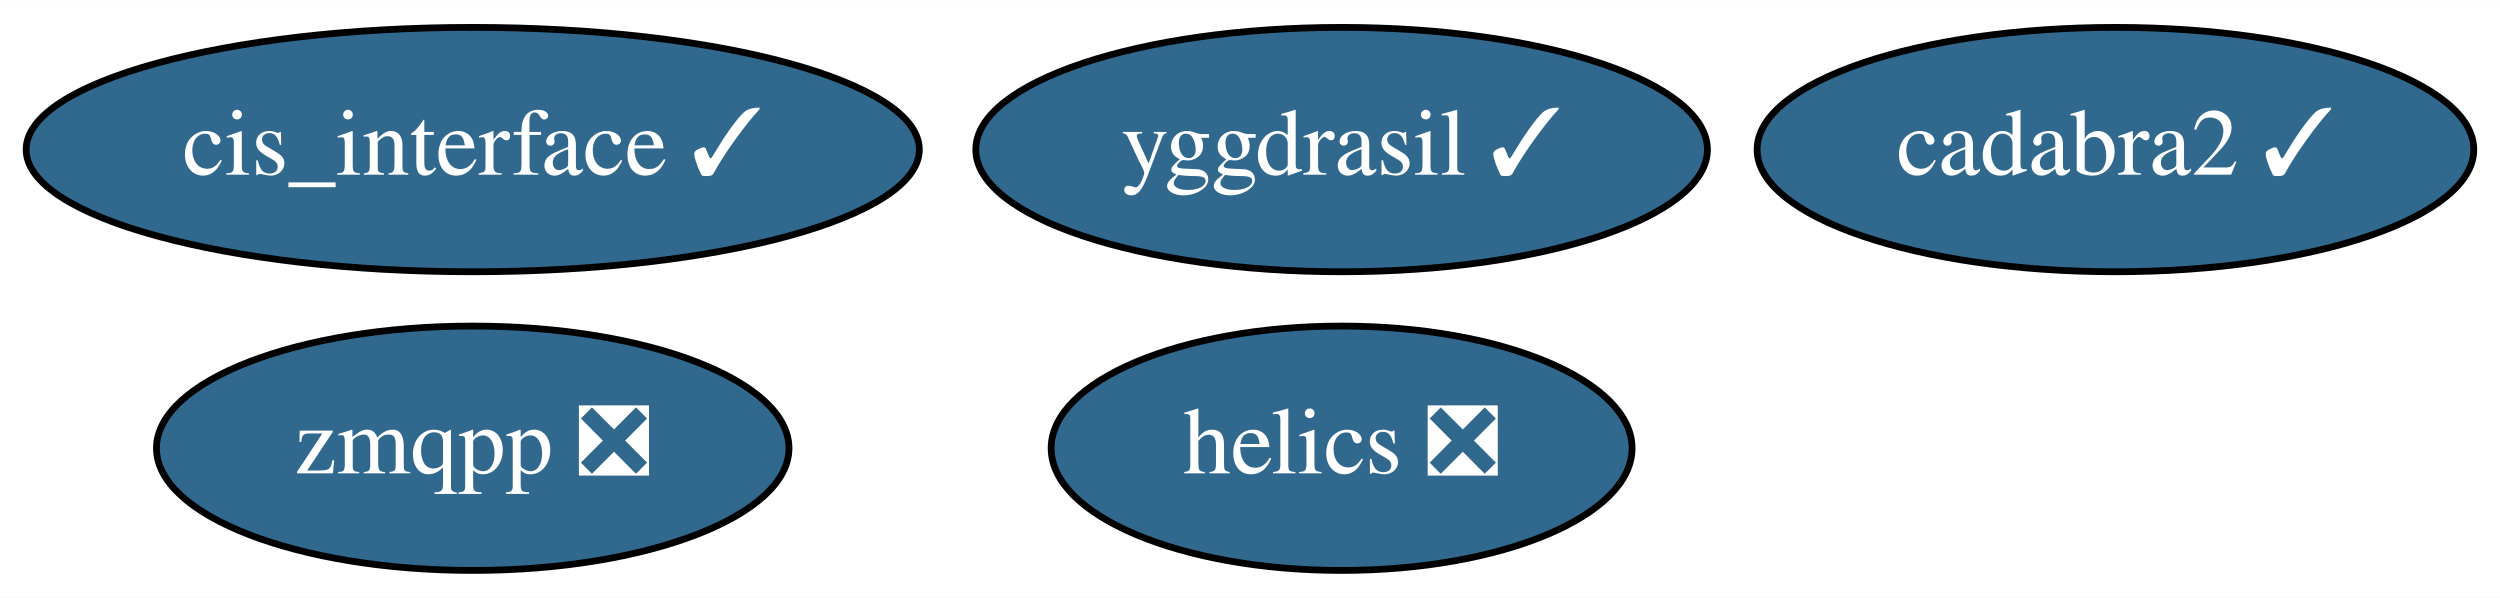
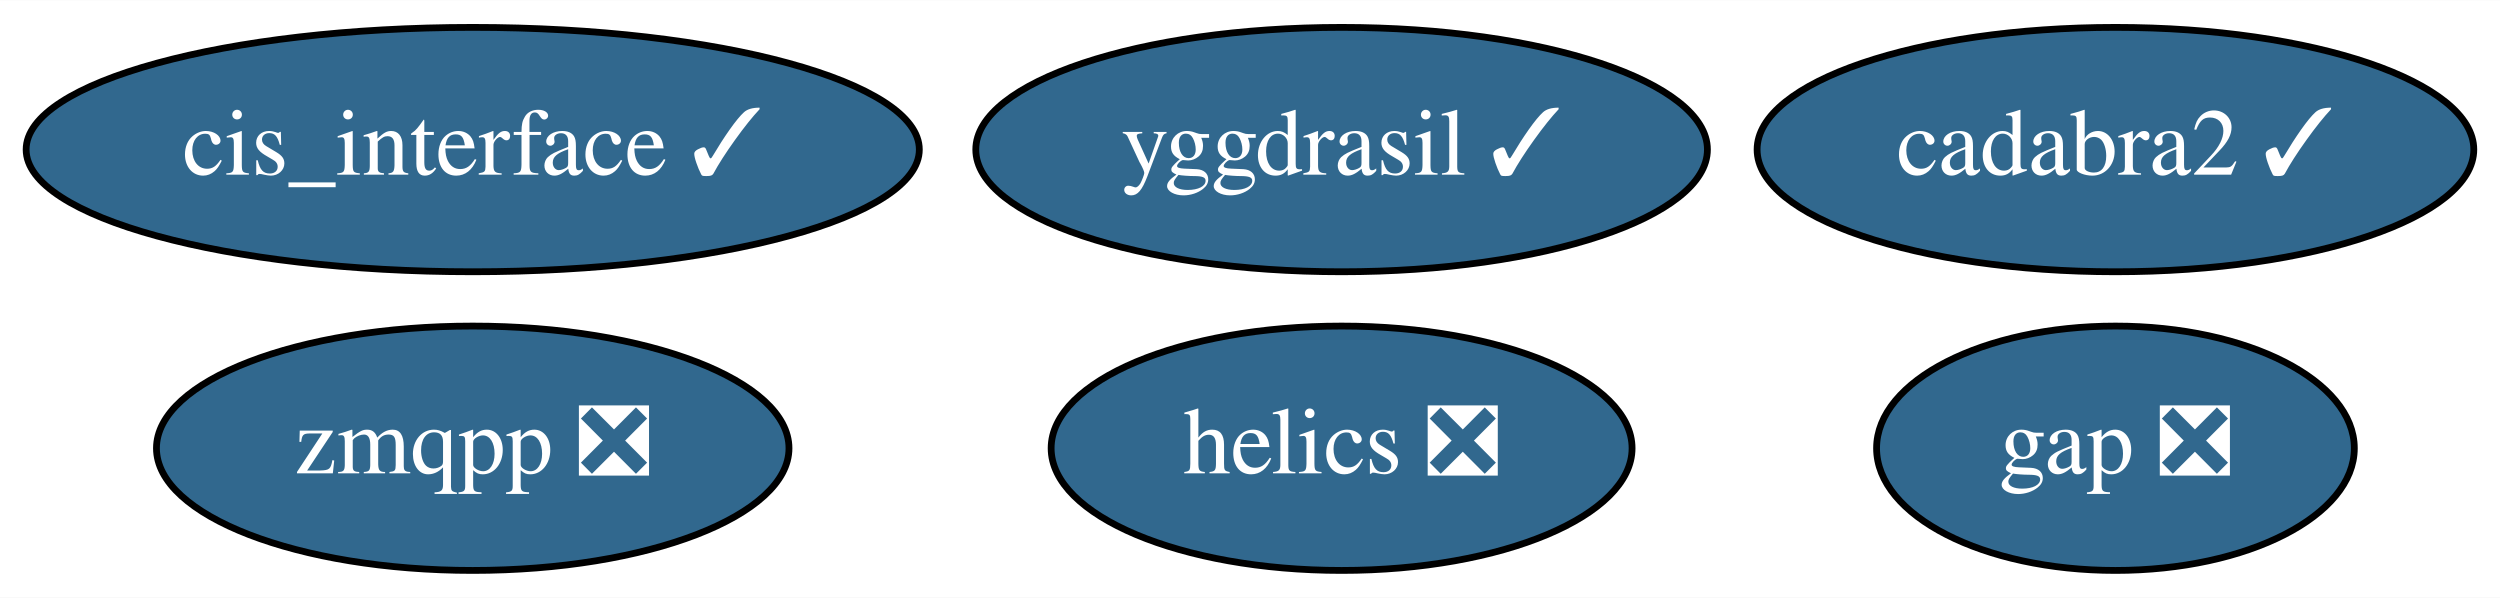
<svg xmlns="http://www.w3.org/2000/svg" xmlns:xlink="http://www.w3.org/1999/xlink" width="368pt" height="88pt" viewBox="0.00 0.00 368.29 88.00">
  <g id="graph0" class="graph" transform="scale(1 1) rotate(0) translate(4 84)">
    <polygon fill="white" stroke="transparent" points="-4,4 -4,-84 364.29,-84 364.29,4 -4,4" />
    <g id="node1" class="node">
      <g id="a_node1">
+         <a xlink:href="https://github.com/conda-forge/gap-feedstock/pull/45" xlink:title="gap ❎">
+           <ellipse fill="#31688e" stroke="black" cx="307.64" cy="-18" rx="35.19" ry="18" />
+           <text text-anchor="middle" x="307.64" y="-14.3" font-family="Times,serif" font-size="14.00" fill="white">gap ❎</text>
+         </a>
+       </g>
+     </g>
+     <g id="node2" class="node">
+       <g id="a_node2">
        <a xlink:href="https://github.com/conda-forge/helics-feedstock/pull/25" xlink:title="helics ❎">
          <ellipse fill="#31688e" stroke="black" cx="193.64" cy="-18" rx="42.79" ry="18" />
          <text text-anchor="middle" x="193.64" y="-14.3" font-family="Times,serif" font-size="14.00" fill="white">helics ❎</text>
        </a>
      </g>
    </g>
-     <g id="node2" class="node">
-       <g id="a_node2">
+     <g id="node3" class="node">
+       <g id="a_node3">
        <a xlink:href="https://github.com/conda-forge/cis_interface-feedstock/pull/10" xlink:title="cis_interface ✓">
          <ellipse fill="#31688e" stroke="black" cx="65.64" cy="-62" rx="65.79" ry="18" />
          <text text-anchor="middle" x="65.64" y="-58.3" font-family="Times,serif" font-size="14.00" fill="white">cis_interface ✓</text>
        </a>
      </g>
    </g>
-     <g id="node3" class="node">
-       <g id="a_node3">
+     <g id="node4" class="node">
+       <g id="a_node4">
        <a xlink:href="https://github.com/conda-forge/yggdrasil-feedstock/pull/17" xlink:title="yggdrasil ✓">
          <ellipse fill="#31688e" stroke="black" cx="193.64" cy="-62" rx="53.89" ry="18" />
          <text text-anchor="middle" x="193.64" y="-58.3" font-family="Times,serif" font-size="14.00" fill="white">yggdrasil ✓</text>
        </a>
      </g>
    </g>
-     <g id="node4" class="node">
-       <g id="a_node4">
+     <g id="node5" class="node">
+       <g id="a_node5">
        <a xlink:href="https://github.com/conda-forge/zmqpp-feedstock/pull/2" xlink:title="zmqpp ❎">
          <ellipse fill="#31688e" stroke="black" cx="65.64" cy="-18" rx="46.59" ry="18" />
          <text text-anchor="middle" x="65.64" y="-14.3" font-family="Times,serif" font-size="14.00" fill="white">zmqpp ❎</text>
        </a>
      </g>
    </g>
-     <g id="node5" class="node">
-       <g id="a_node5">
+     <g id="node6" class="node">
+       <g id="a_node6">
        <a xlink:href="https://github.com/conda-forge/cadabra2-feedstock/pull/20" xlink:title="cadabra2 ✓">
          <ellipse fill="#31688e" stroke="black" cx="307.64" cy="-62" rx="52.79" ry="18" />
          <text text-anchor="middle" x="307.64" y="-58.3" font-family="Times,serif" font-size="14.00" fill="white">cadabra2 ✓</text>
        </a>
      </g>
    </g>
  </g>
</svg>
